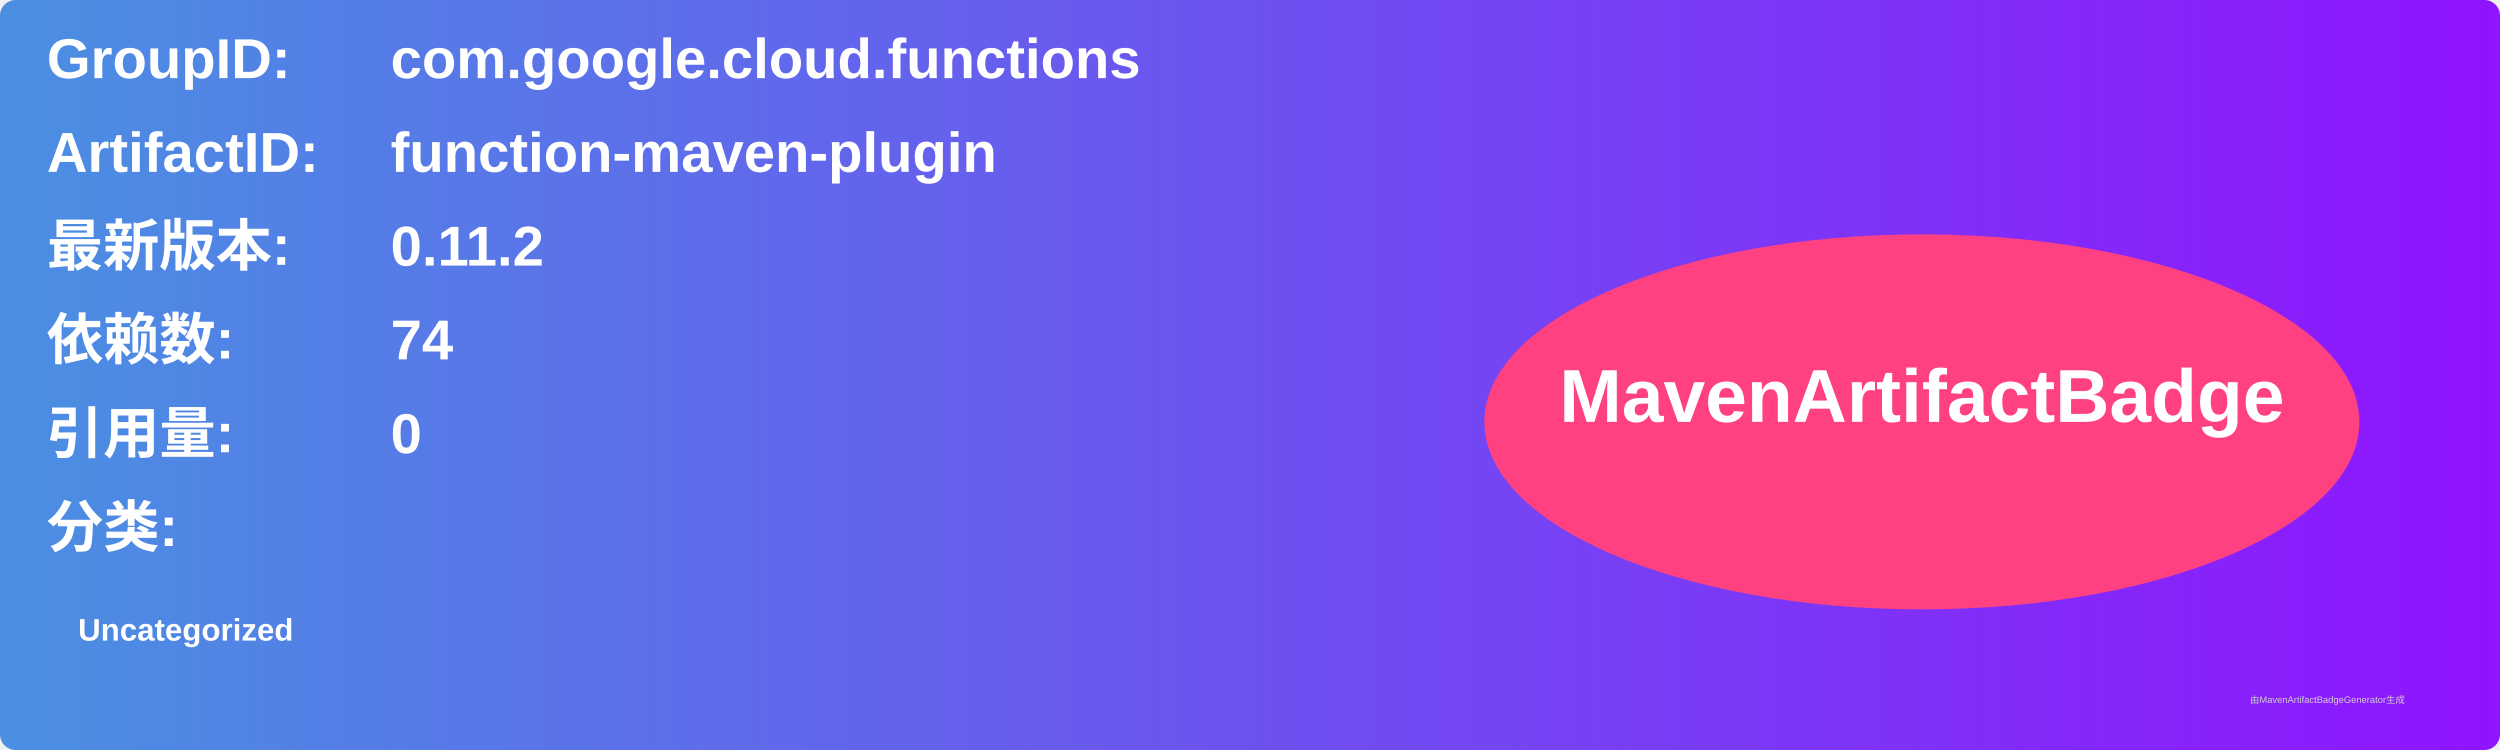
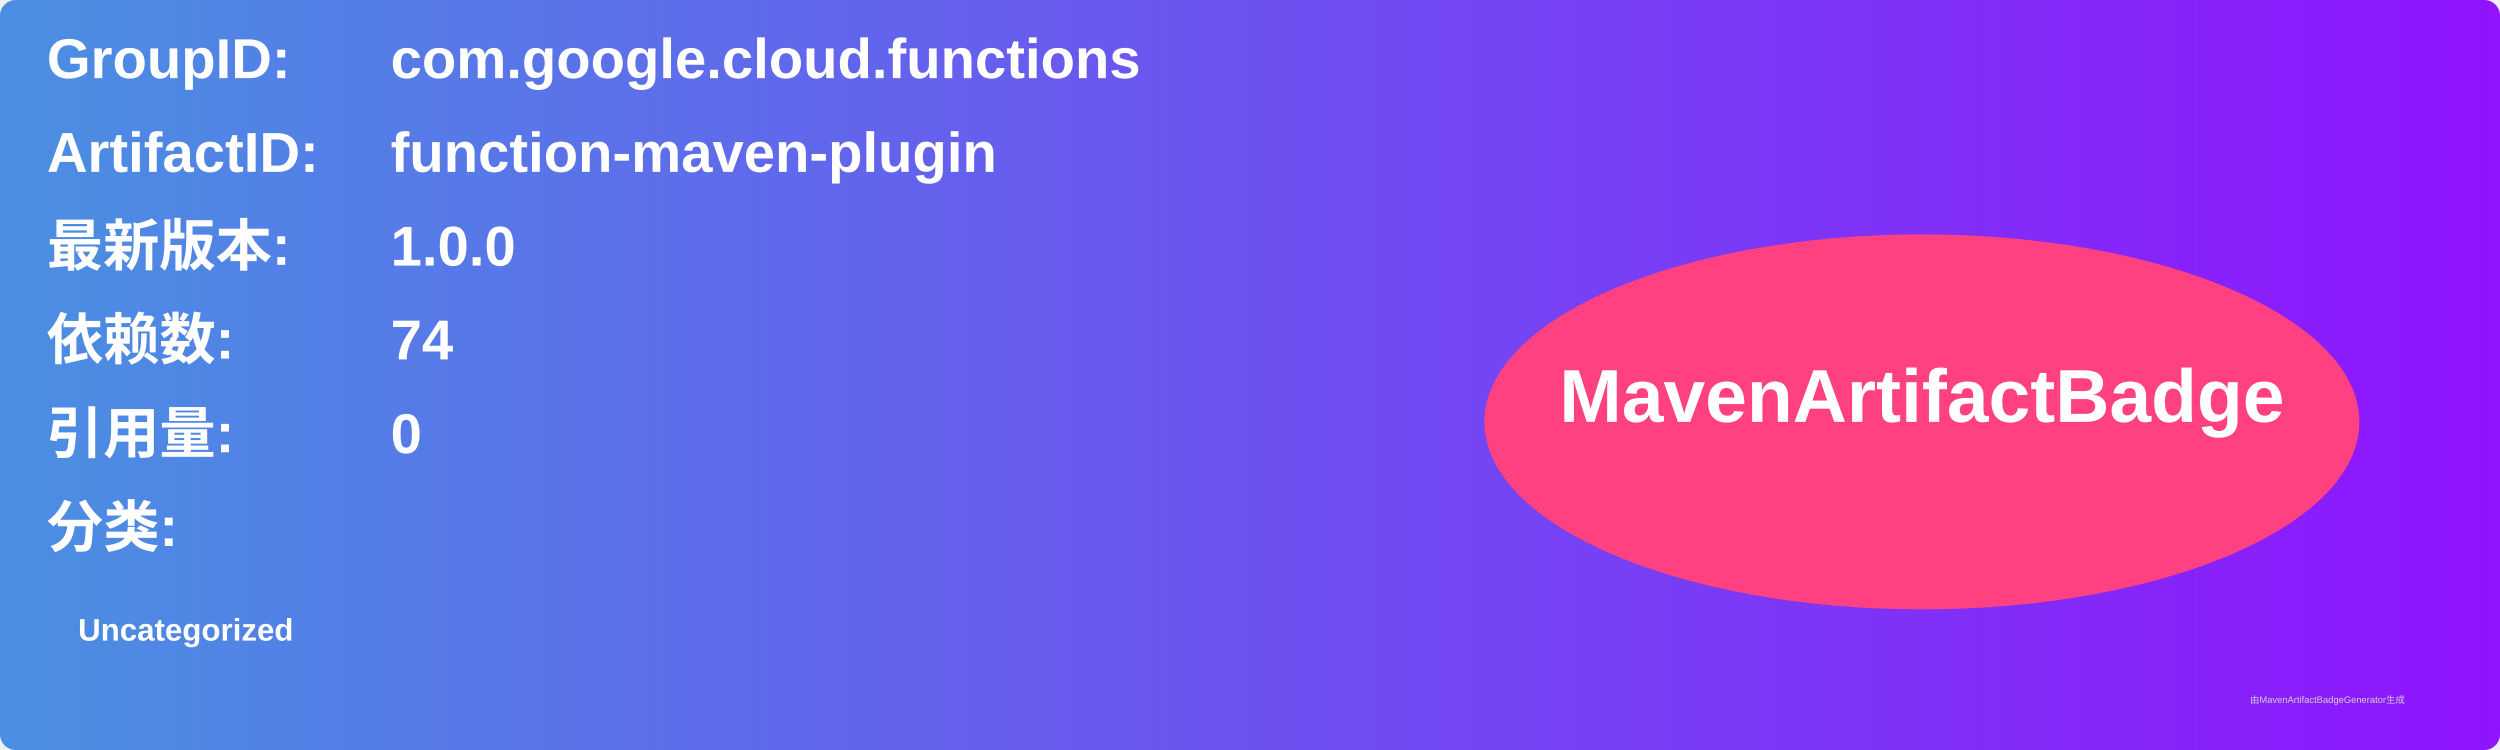
<svg xmlns="http://www.w3.org/2000/svg" width="800" height="240" viewBox="0 0 800 240">
  <linearGradient id="grad" x1="0%" y1="0%" x2="100%" y2="0%">
    <stop offset="0%" stop-color="#4a90e2" />
    <stop offset="100%" stop-color="#9013fe" />
  </linearGradient>
  <rect width="100%" height="100%" rx="5" ry="5" fill="url(#grad)" />
  <g transform="translate(15, 15)">
    <text x="0" y="10" font-family="Arial" font-size="18" fill="white" font-weight="bold" width="260">GroupID:</text>
    <text x="110" y="10" font-family="Arial" font-size="18" fill="white" font-weight="bold" width="460">com.google.cloud.functions</text>
    <text x="0" y="40" font-family="Arial" font-size="18" fill="white" font-weight="bold" width="260">ArtifactID:</text>
    <text x="110" y="40" font-family="Arial" font-size="18" fill="white" font-weight="bold" width="460">function-maven-plugin</text>
    <text x="0" y="70" font-family="Arial" font-size="18" fill="white" font-weight="bold">最新版本:</text>
    <text x="110" y="70" font-family="Arial" font-size="18" fill="white" font-weight="bold">
-       <tspan font-weight="bold">0.11.2</tspan>
+       <tspan font-weight="bold">1.0.0</tspan>
    </text>
    <text x="0" y="100" font-family="Arial" font-size="18" fill="white" font-weight="bold">依赖数: </text>
    <text x="110" y="100" font-family="Arial" font-size="18" fill="white">
      <tspan font-weight="bold">74</tspan>
    </text>
    <text x="0" y="130" font-family="Arial" font-size="18" fill="white" font-weight="bold">引用量: </text>
    <text x="110" y="130" font-family="Arial" font-size="18" fill="white">
      <tspan font-weight="bold">0</tspan>
    </text>
    <text x="0" y="160" font-family="Arial" font-size="18" fill="white" font-weight="bold">分类:</text>
    <text x="10" y="190" font-family="Arial" font-size="10" fill="white">
      <tspan font-weight="bold">Uncategorized</tspan>
    </text>
    <ellipse cx="600" cy="120" rx="140" ry="60" fill="#ff4081" />
    <text x="600" y="120" text-anchor="middle" font-family="Arial" font-size="24" fill="white" font-weight="bold">MavenArtifactBadge</text>
  </g>
  <text x="720" y="225" font-family="Arial" font-size="3" fill="#d0d0d0">由MavenArtifactBadgeGenerator生成</text>
</svg>
